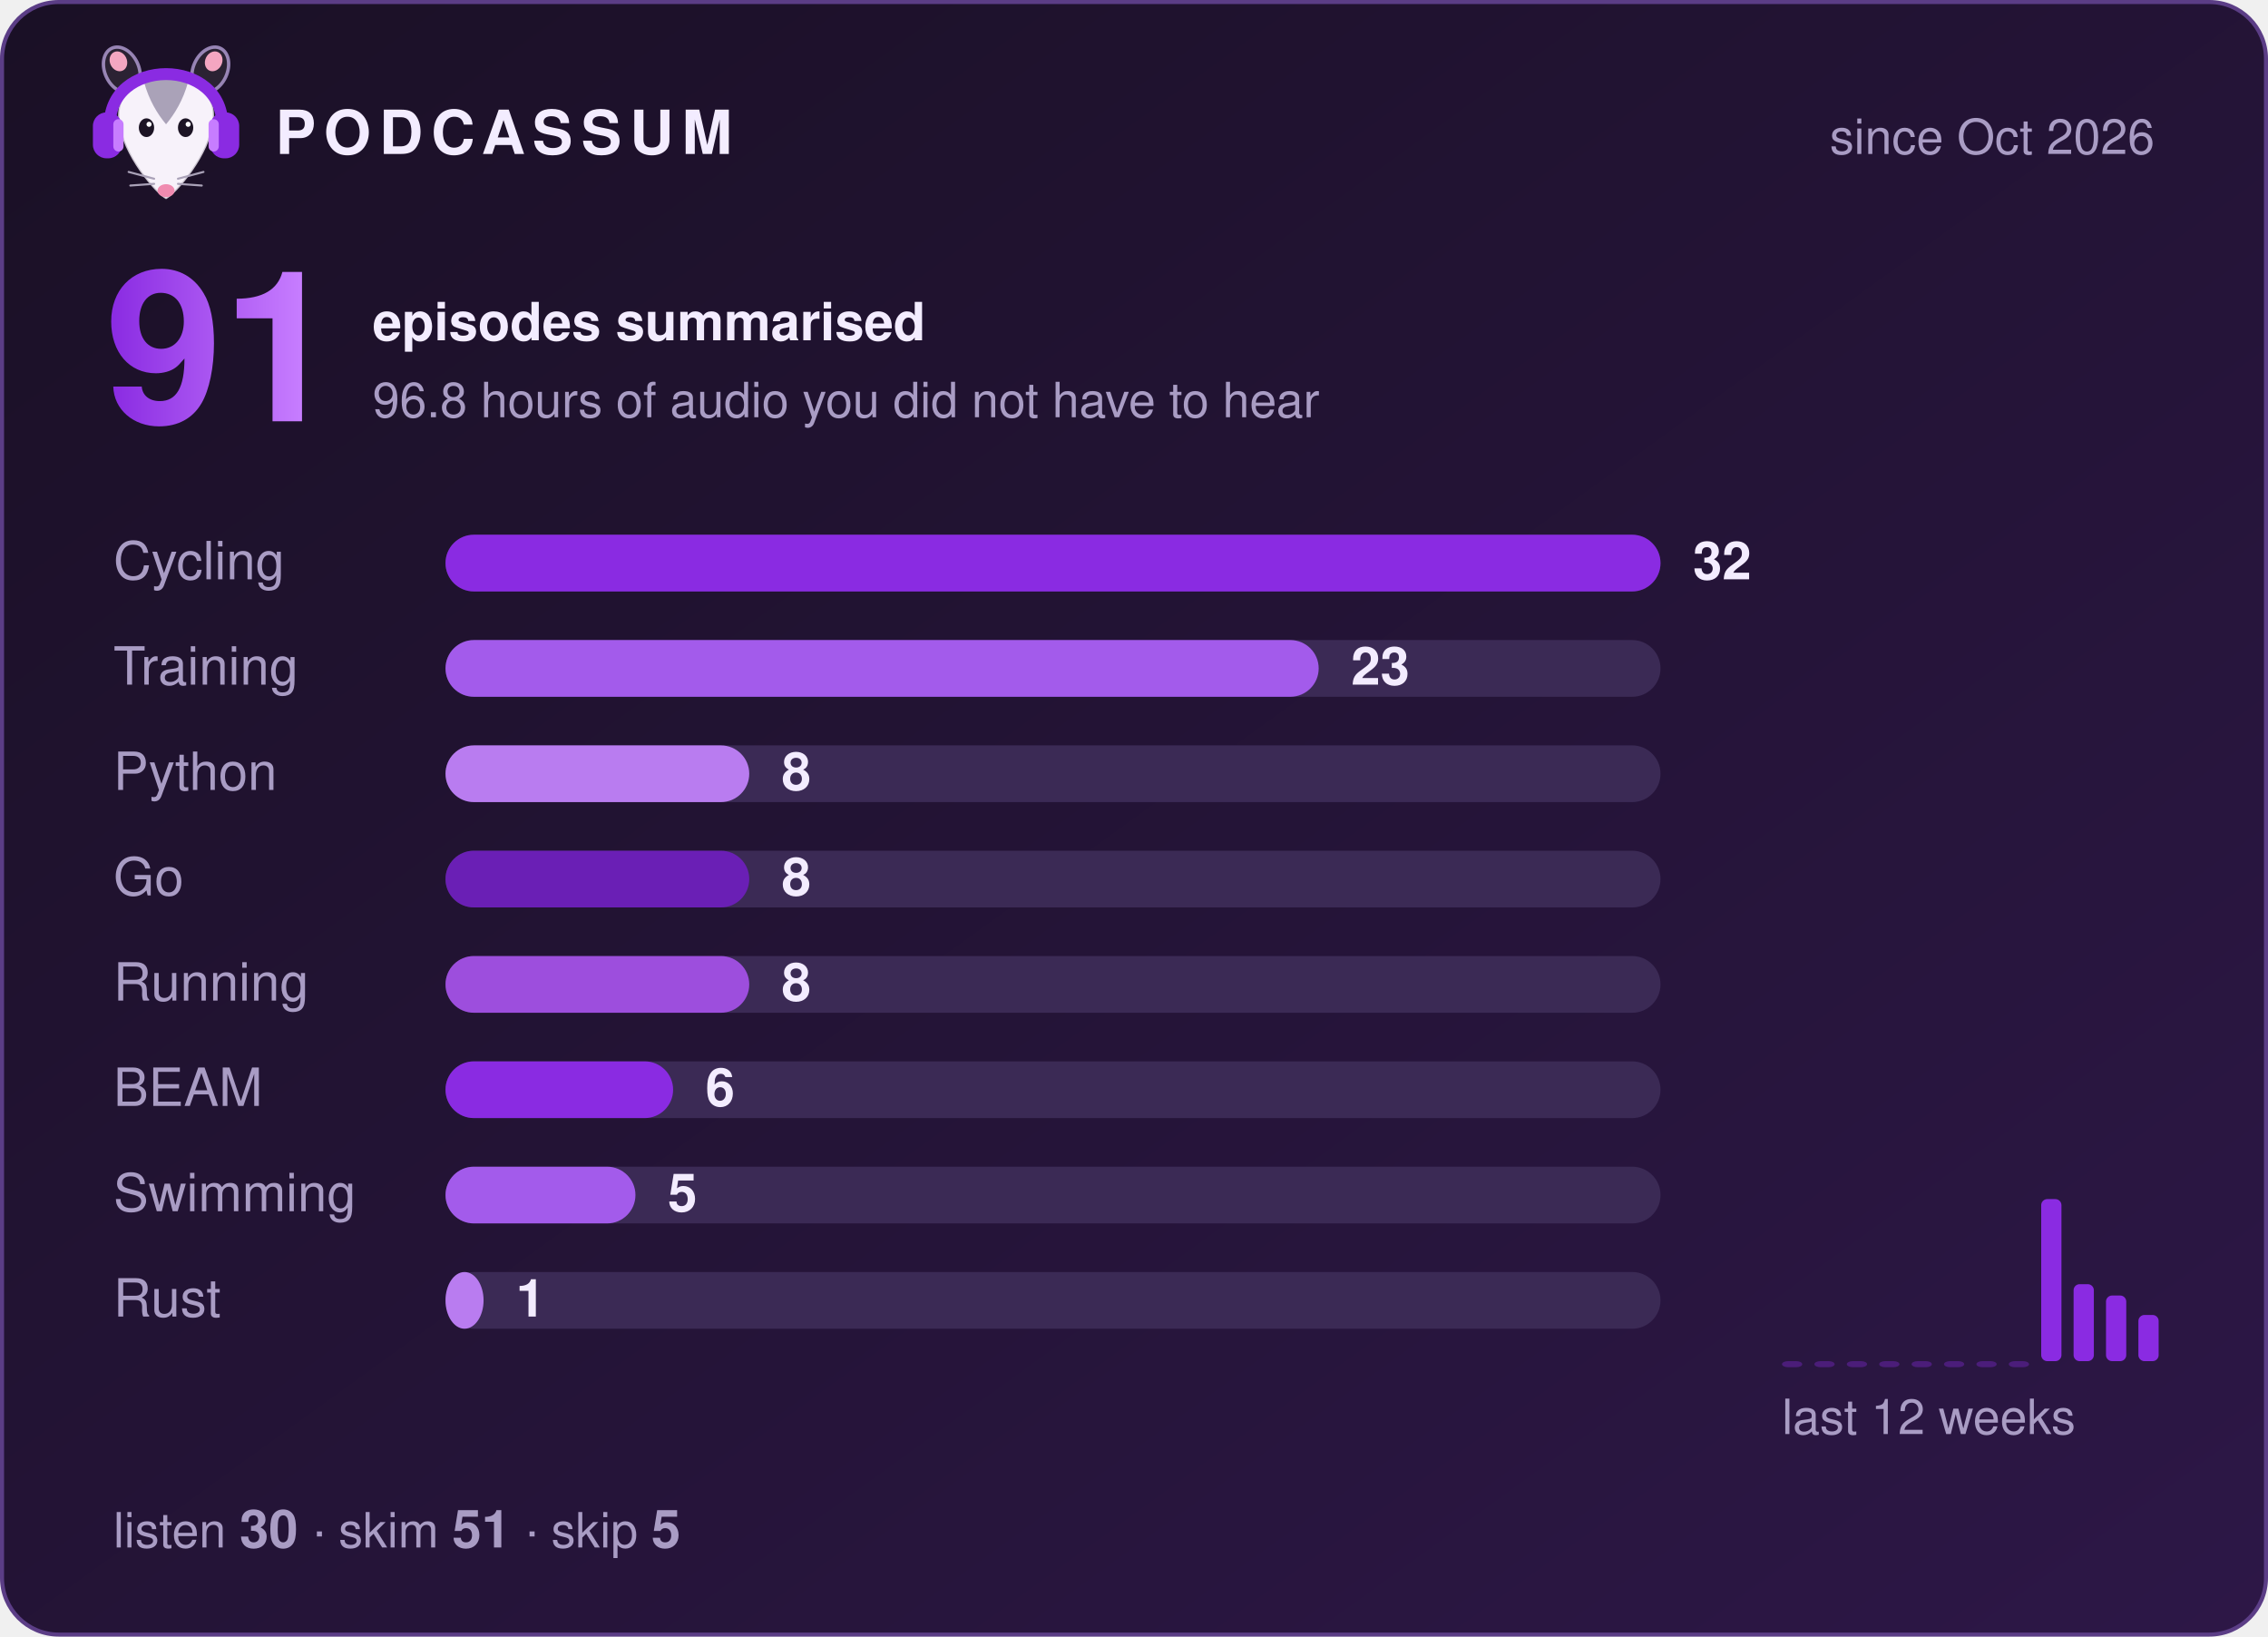
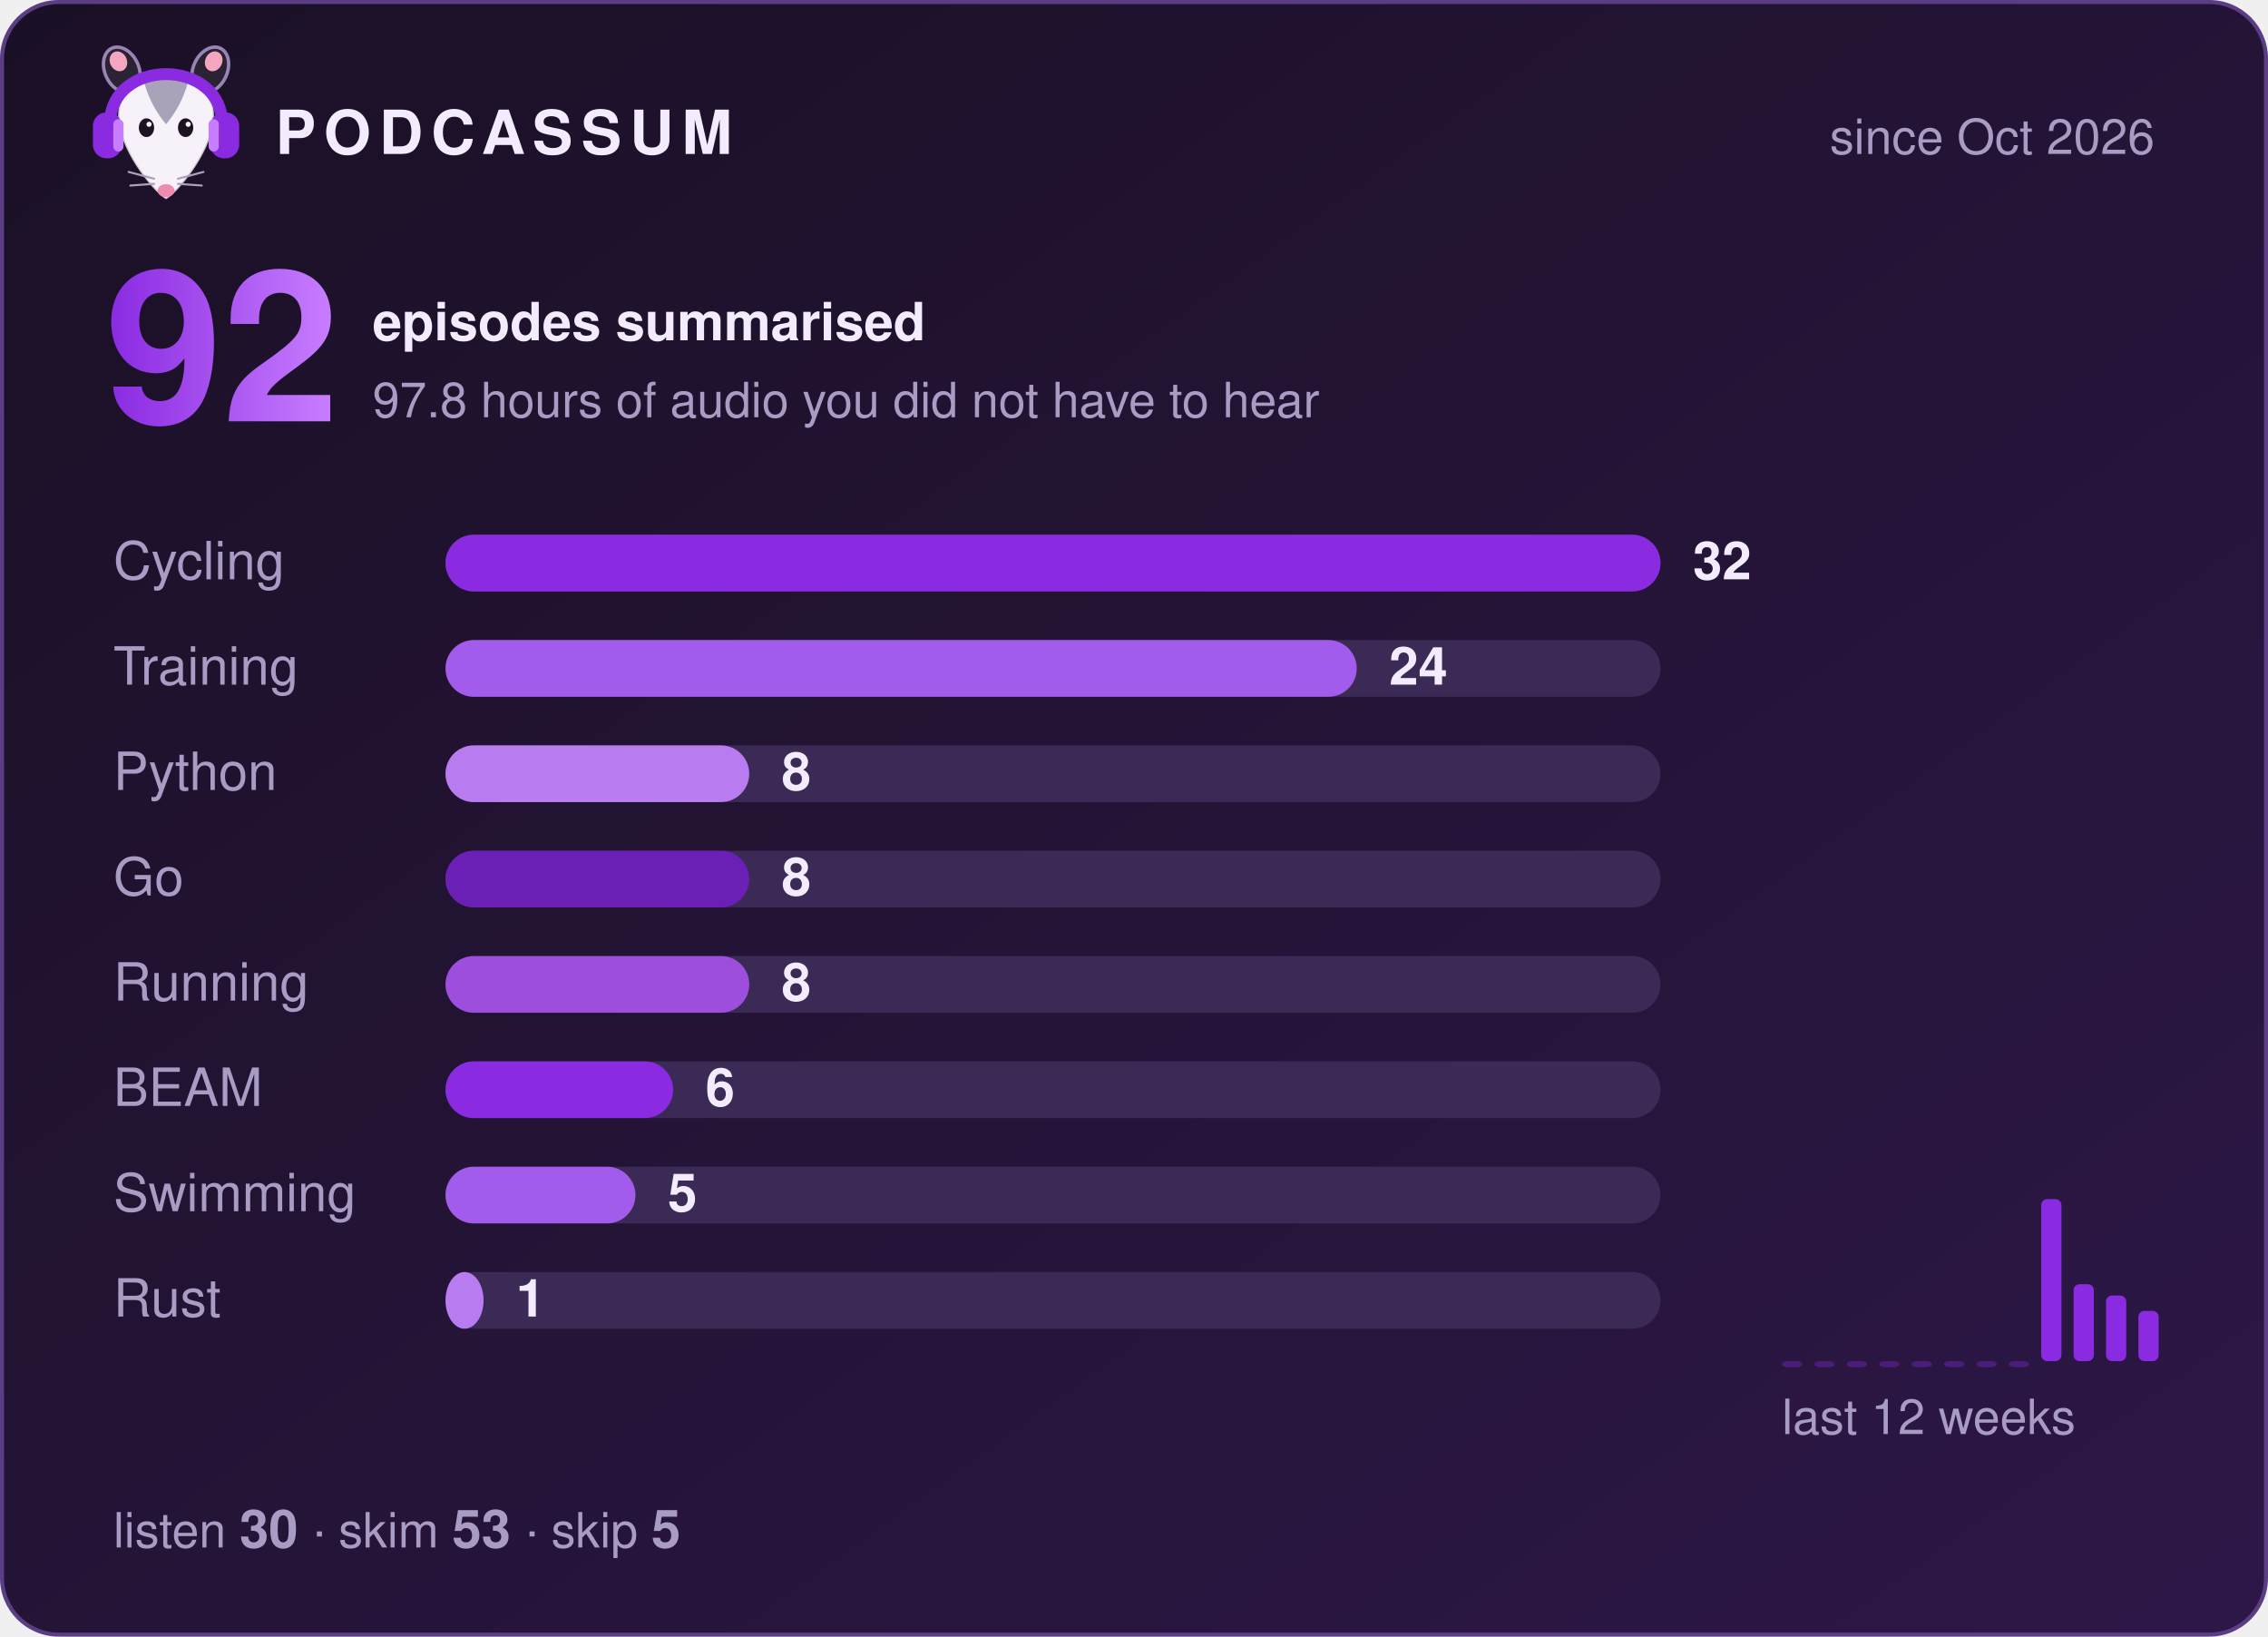
- <svg xmlns="http://www.w3.org/2000/svg" width="560" height="404" viewBox="0 0 560 404" role="img" aria-label="Podcassum: 91 episodes summarised">
+ <svg xmlns="http://www.w3.org/2000/svg" width="560" height="404" viewBox="0 0 560 404" role="img" aria-label="Podcassum: 92 episodes summarised">
  <defs>
    <linearGradient id="bg" x1="0" y1="0" x2="1" y2="1">
      <stop offset="0" stop-color="#1a1025" />
      <stop offset="1" stop-color="#2d1747" />
    </linearGradient>
    <linearGradient id="num" x1="0" y1="0" x2="1" y2="0">
      <stop offset="0" stop-color="#8A2BE2" />
      <stop offset="1" stop-color="#C77DFF" />
    </linearGradient>
  </defs>
  <style>
  text { font-family: -apple-system, "Segoe UI", Helvetica, Arial, sans-serif; fill: #f3ecff; }
  .title { font-size: 15px; font-weight: 700; letter-spacing: 2px; }
  .dim { font-size: 12px; fill: #a99cc4; }
  .big { font-size: 52px; font-weight: 800; fill: url(#num); }
  .label { font-size: 13px; fill: #a99cc4; }
  .count { font-size: 13px; font-weight: 700; }
  .bar { transform-box: fill-box; transform-origin: left; animation: grow 0.9s cubic-bezier(.2,.8,.2,1) both; }
  @keyframes grow { from { transform: scaleX(0); } to { transform: scaleX(1); } }
</style>
  <rect x="0.5" y="0.5" width="559" height="403" rx="14" fill="url(#bg)" stroke="#5b3d86" />
  <g transform="translate(20,8) scale(0.42)">
    <ellipse cx="24" cy="22" rx="10" ry="14" transform="rotate(-25 24 22)" fill="#2b2233" stroke="#C9B3EE" stroke-opacity=".7" stroke-width="2" />
    <ellipse cx="76" cy="22" rx="10" ry="14" transform="rotate(25 76 22)" fill="#2b2233" stroke="#C9B3EE" stroke-opacity=".7" stroke-width="2" />
    <ellipse cx="22" cy="17" rx="5" ry="6" transform="rotate(-25 22 17)" fill="#f4a6c1" />
    <ellipse cx="78" cy="17" rx="5" ry="6" transform="rotate(25 78 17)" fill="#f4a6c1" />
    <path d="M50 98 C44 95 24 72 22 52 C20 34 35 26 50 26 C65 26 80 34 78 52 C76 72 56 95 50 98 Z" fill="#f7f2fa" stroke="#2b2233" stroke-opacity=".2" stroke-width="1.5" />
    <path d="M37 29 C43 24 57 24 63 29 C60 40 55 48 50 54 C45 48 40 40 37 29 Z" fill="#aaa2b8" />
    <ellipse cx="38.5" cy="56" rx="4.5" ry="5.5" fill="#1c1424" />
    <ellipse cx="61.5" cy="56" rx="4.5" ry="5.5" fill="#1c1424" />
    <circle cx="40" cy="54" r="1.5" fill="#fff" />
    <circle cx="63" cy="54" r="1.5" fill="#fff" />
    <ellipse cx="50" cy="93" rx="5" ry="3.8" fill="#f08bb0" />
    <g stroke="#aaa2b8" stroke-width="1.2" stroke-linecap="round">
      <path d="M43 86 L28 82 M43 89 L29 90 M57 86 L72 82 M57 89 L71 90" />
    </g>
    <path d="M17 56 C15 14 85 14 83 56" fill="none" stroke="#8A2BE2" stroke-width="7" stroke-linecap="round" />
    <rect x="7" y="47" width="17" height="27" rx="8" fill="#8A2BE2" />
    <rect x="76" y="47" width="17" height="27" rx="8" fill="#8A2BE2" />
    <rect x="19" y="51" width="6" height="19" rx="3" fill="#C77DFF" />
    <rect x="75" y="51" width="6" height="19" rx="3" fill="#C77DFF" />
  </g>
  <text x="68" y="38" class="title">PODCASSUM</text>
  <text x="532" y="38" class="dim" text-anchor="end">since Oct 2026</text>
-   <text x="26" y="104" class="big">91</text>
+   <text x="26" y="104" class="big">92</text>
  <text x="92" y="84" class="count">episodes summarised</text>
-   <text x="92" y="103" class="dim">96.8 hours of audio you did not have to hear</text>
+   <text x="92" y="103" class="dim">97.8 hours of audio you did not have to hear</text>
  <text x="28" y="143" class="label">Cycling</text>
  <rect x="110" y="132" width="300" height="14" rx="7" fill="#3b2a55" />
  <rect x="110" y="132" width="300.0" height="14" rx="7" fill="#8A2BE2" class="bar" style="animation-delay:0.00s" />
  <text x="418.0" y="143" class="count">32</text>
  <text x="28" y="169" class="label">Training</text>
  <rect x="110" y="158" width="300" height="14" rx="7" fill="#3b2a55" />
-   <rect x="110" y="158" width="215.6" height="14" rx="7" fill="#A35BEB" class="bar" style="animation-delay:0.15s" />
-   <text x="333.6" y="169" class="count">23</text>
+   <rect x="110" y="158" width="225.0" height="14" rx="7" fill="#A35BEB" class="bar" style="animation-delay:0.15s" />
+   <text x="343.0" y="169" class="count">24</text>
  <text x="28" y="195" class="label">Python</text>
  <rect x="110" y="184" width="300" height="14" rx="7" fill="#3b2a55" />
  <rect x="110" y="184" width="75.0" height="14" rx="7" fill="#B97CF0" class="bar" style="animation-delay:0.30s" />
  <text x="193.0" y="195" class="count">8</text>
  <text x="28" y="221" class="label">Go</text>
  <rect x="110" y="210" width="300" height="14" rx="7" fill="#3b2a55" />
  <rect x="110" y="210" width="75.0" height="14" rx="7" fill="#6A1FB5" class="bar" style="animation-delay:0.45s" />
  <text x="193.0" y="221" class="count">8</text>
  <text x="28" y="247" class="label">Running</text>
  <rect x="110" y="236" width="300" height="14" rx="7" fill="#3b2a55" />
  <rect x="110" y="236" width="75.0" height="14" rx="7" fill="#9D4EDD" class="bar" style="animation-delay:0.60s" />
  <text x="193.0" y="247" class="count">8</text>
  <text x="28" y="273" class="label">BEAM</text>
  <rect x="110" y="262" width="300" height="14" rx="7" fill="#3b2a55" />
  <rect x="110" y="262" width="56.2" height="14" rx="7" fill="#8A2BE2" class="bar" style="animation-delay:0.75s" />
  <text x="174.2" y="273" class="count">6</text>
  <text x="28" y="299" class="label">Swimming</text>
  <rect x="110" y="288" width="300" height="14" rx="7" fill="#3b2a55" />
  <rect x="110" y="288" width="46.9" height="14" rx="7" fill="#A35BEB" class="bar" style="animation-delay:0.90s" />
  <text x="164.9" y="299" class="count">5</text>
  <text x="28" y="325" class="label">Rust</text>
  <rect x="110" y="314" width="300" height="14" rx="7" fill="#3b2a55" />
  <rect x="110" y="314" width="9.4" height="14" rx="7" fill="#B97CF0" class="bar" style="animation-delay:1.05s" />
  <text x="127.4" y="325" class="count">1</text>
  <rect x="440" y="336.0" width="5" height="1.5" rx="1.5" fill="#8A2BE2" opacity="0.35" />
  <rect x="448" y="336.0" width="5" height="1.5" rx="1.5" fill="#8A2BE2" opacity="0.35" />
  <rect x="456" y="336.0" width="5" height="1.5" rx="1.5" fill="#8A2BE2" opacity="0.35" />
  <rect x="464" y="336.0" width="5" height="1.5" rx="1.5" fill="#8A2BE2" opacity="0.35" />
  <rect x="472" y="336.0" width="5" height="1.5" rx="1.5" fill="#8A2BE2" opacity="0.35" />
  <rect x="480" y="336.0" width="5" height="1.5" rx="1.5" fill="#8A2BE2" opacity="0.35" />
  <rect x="488" y="336.0" width="5" height="1.5" rx="1.5" fill="#8A2BE2" opacity="0.35" />
  <rect x="496" y="336.0" width="5" height="1.5" rx="1.5" fill="#8A2BE2" opacity="0.35" />
  <rect x="504" y="296.0" width="5" height="40.0" rx="1.5" fill="#8A2BE2" opacity="1" />
  <rect x="512" y="317.0" width="5" height="19.0" rx="1.5" fill="#8A2BE2" opacity="1" />
  <rect x="520" y="319.8" width="5" height="16.2" rx="1.5" fill="#8A2BE2" opacity="1" />
-   <rect x="528" y="324.6" width="5" height="11.4" rx="1.5" fill="#8A2BE2" opacity="1" />
+   <rect x="528" y="323.6" width="5" height="12.4" rx="1.5" fill="#8A2BE2" opacity="1" />
  <text x="440" y="354" class="dim">last 12 weeks</text>
-   <text x="28" y="382" class="dim">listen <tspan class="count">30</tspan>  ·  skim <tspan class="count">51</tspan>  ·  skip <tspan class="count">5</tspan>
+   <text x="28" y="382" class="dim">listen <tspan class="count">30</tspan>  ·  skim <tspan class="count">53</tspan>  ·  skip <tspan class="count">5</tspan>
  </text>
</svg>
